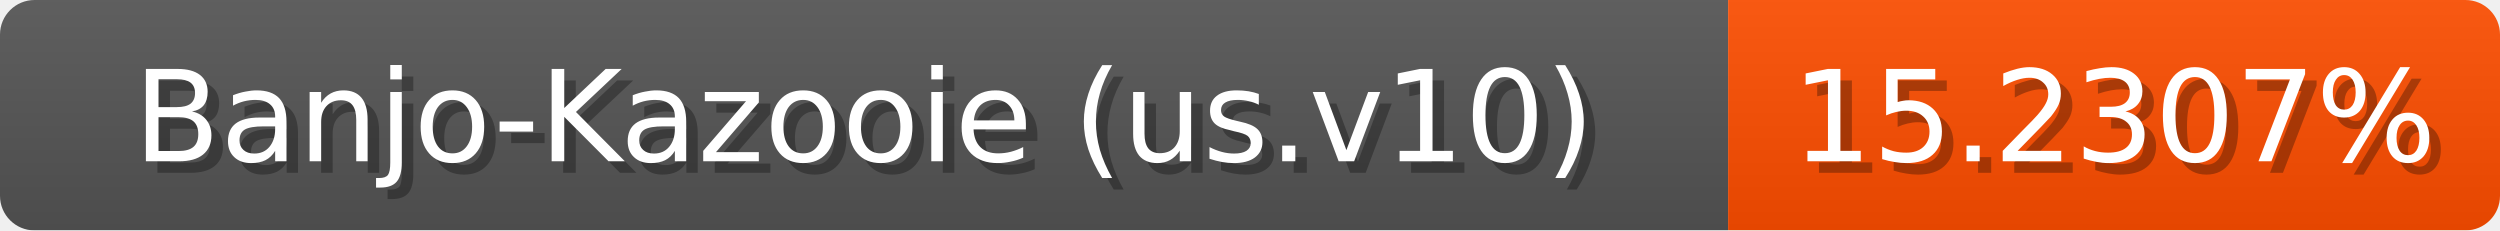
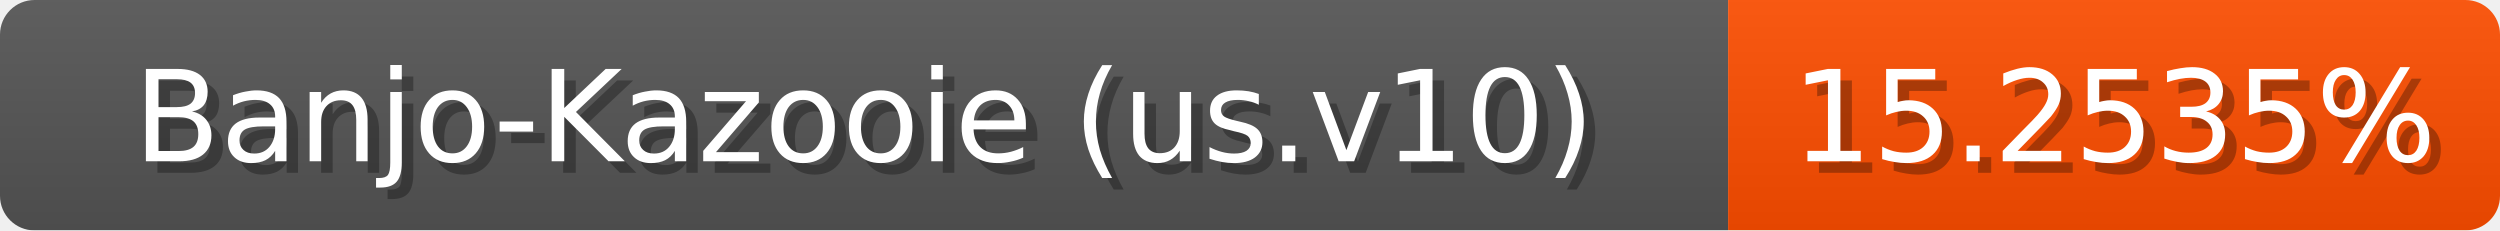
<svg xmlns="http://www.w3.org/2000/svg" width="217" height="20">
  <linearGradient id="b" x2="0" y2="100%">
    <stop offset="0" stop-color="#bbb" stop-opacity=".1" />
    <stop offset="1" stop-opacity=".1" />
  </linearGradient>
  <mask id="anybadge_1">
    <rect width="217" height="20" rx="3" fill="#fff" />
  </mask>
  <g mask="url(#anybadge_1)">
    <path fill="#555" d="M0 0h150v20H0z" />
    <path fill="#ff4e00" d="M150 0h67v20H150z" />
    <path fill="url(#b)" d="M0 0h217v20H0z" />
  </g>
  <g fill="#fff" text-anchor="middle" font-family="DejaVu Sans,Verdana,Geneva,sans-serif" font-size="11">
    <text x="76.0" y="15" fill="#010101" fill-opacity=".3">Banjo-Kazooie (us.v10)</text>
    <text x="75.0" y="14">Banjo-Kazooie (us.v10)</text>
  </g>
  <g fill="#fff" text-anchor="middle" font-family="DejaVu Sans,Verdana,Geneva,sans-serif" font-size="11">
-     <text x="184.5" y="15" fill="#010101" fill-opacity=".3">15.2307%</text>
-     <text x="183.5" y="14">15.2307%</text>
+     <text x="184.5" y="15" fill="#010101" fill-opacity=".3">15.2535%</text>
+     <text x="183.5" y="14">15.2535%</text>
  </g>
</svg>
